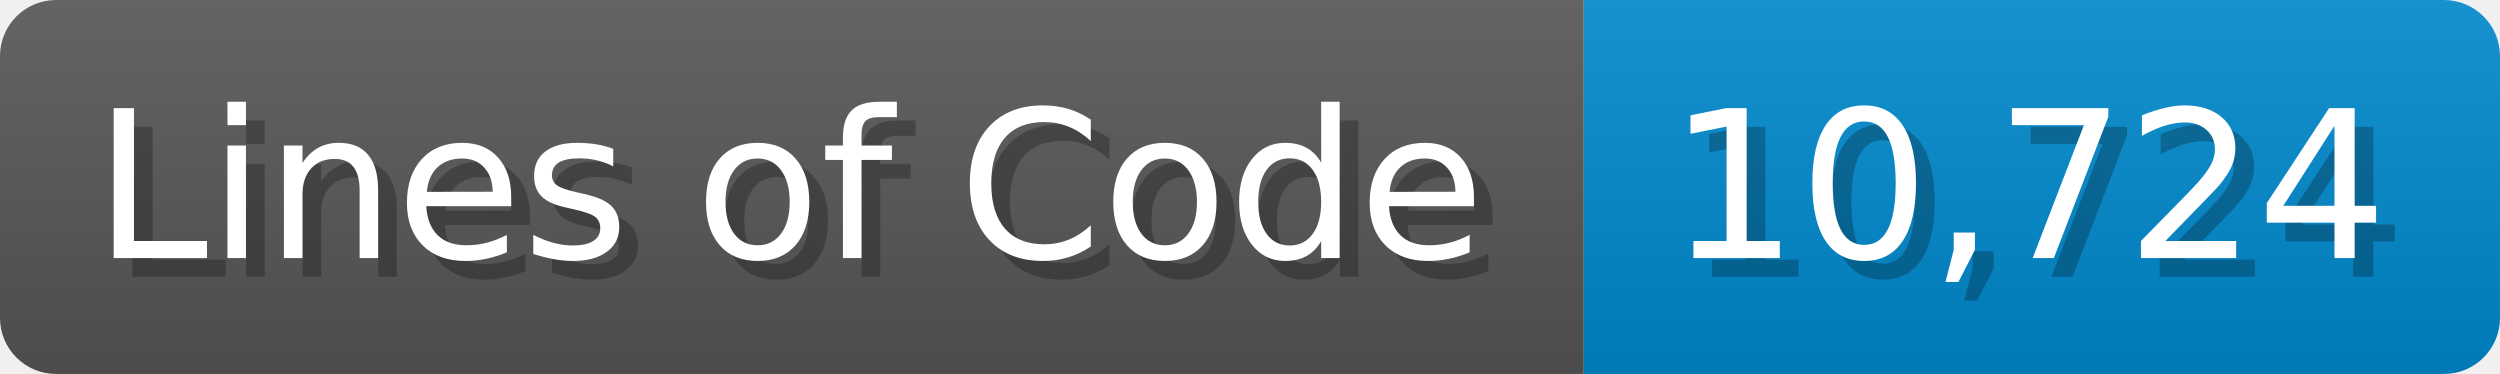
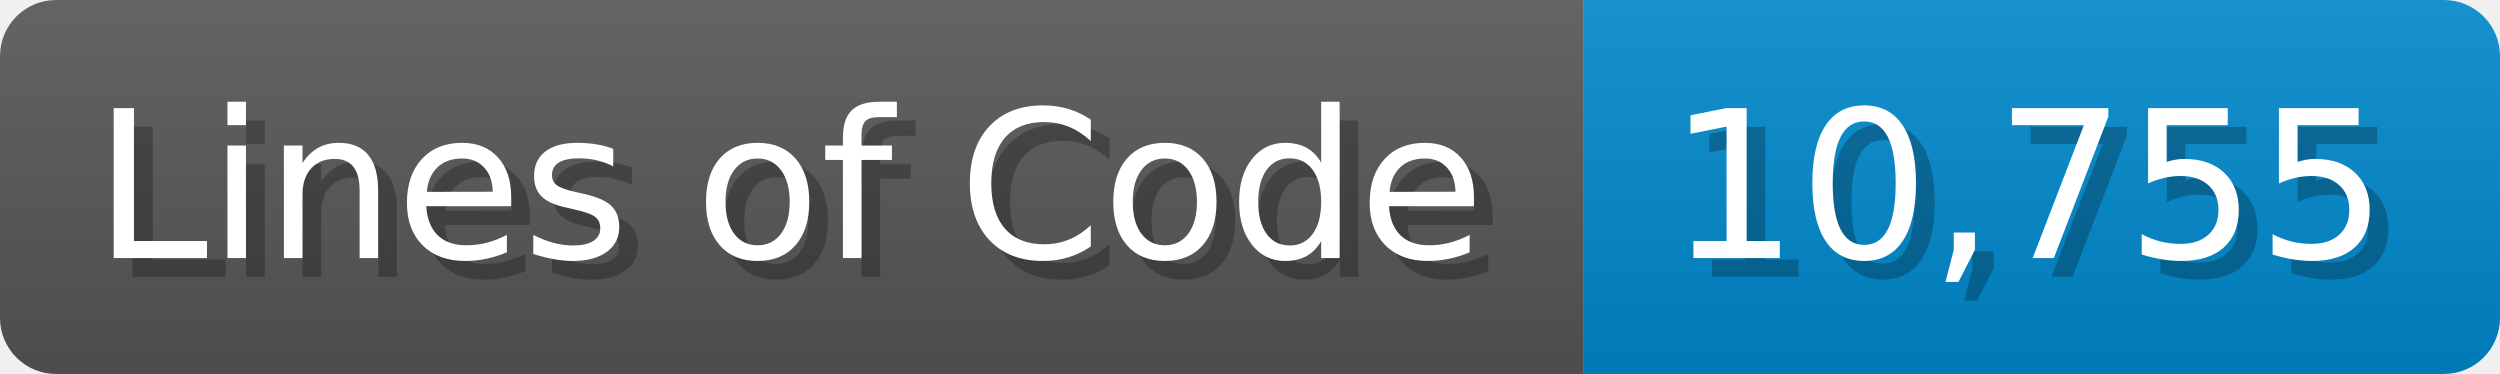
<svg xmlns="http://www.w3.org/2000/svg" width="133.7" height="20" viewBox="0 0 1337 200">
  <linearGradient id="a" x2="0" y2="100%">
    <stop offset="0" stop-opacity=".1" stop-color="#EEE" />
    <stop offset="1" stop-opacity=".1" />
  </linearGradient>
  <mask id="m">
    <rect width="1337" height="200" rx="30" fill="#FFF" />
  </mask>
  <g mask="url(#m)">
    <rect width="847" height="200" fill="#555" />
    <rect width="490" height="200" fill="#08C" x="847" />
    <rect width="1337" height="200" fill="url(#a)" />
  </g>
  <g fill="#fff" text-anchor="start" font-family="Verdana,DejaVu Sans,sans-serif" font-size="110">
    <text x="60" y="148" textLength="747" fill="#000" opacity="0.25">Lines of Code</text>
    <text x="50" y="138" textLength="747">Lines of Code</text>
-     <text x="902" y="148" textLength="390" fill="#000" opacity="0.25">10,724</text>
-     <text x="892" y="138" textLength="390">10,724</text>
+     <text x="902" y="148" textLength="390" fill="#000" opacity="0.25">10,755</text>
+     <text x="892" y="138" textLength="390">10,755</text>
  </g>
</svg>
